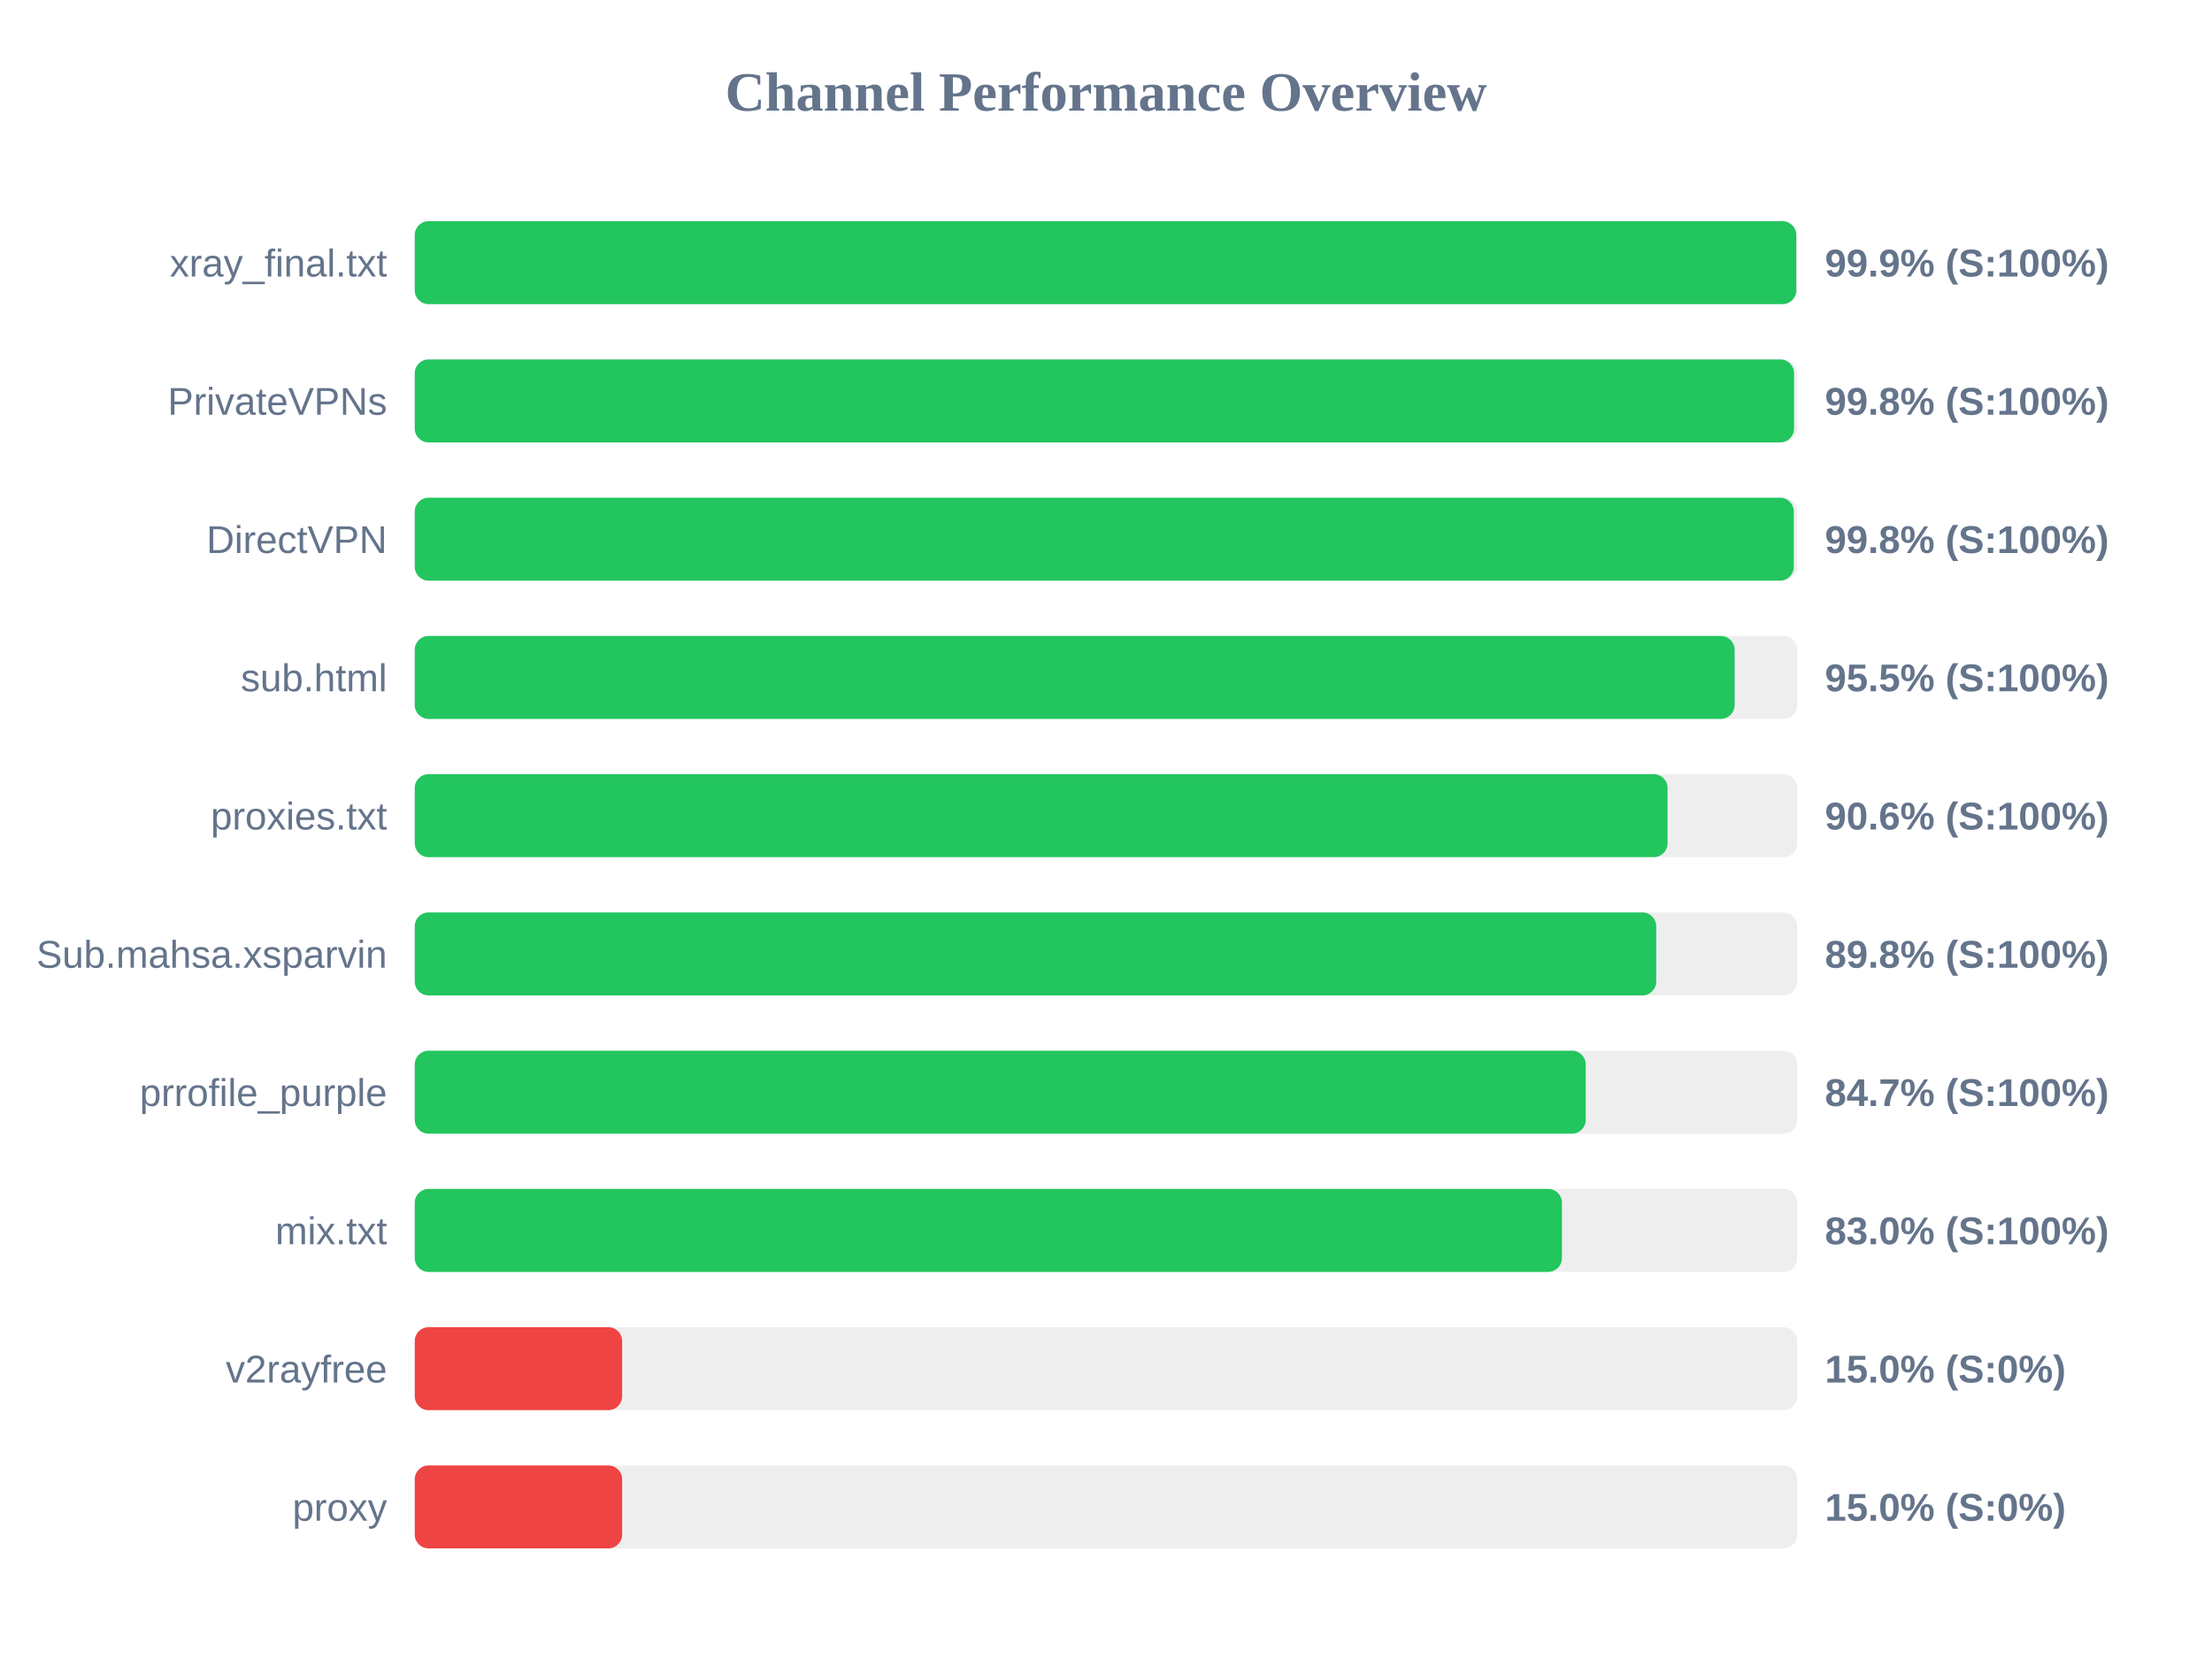
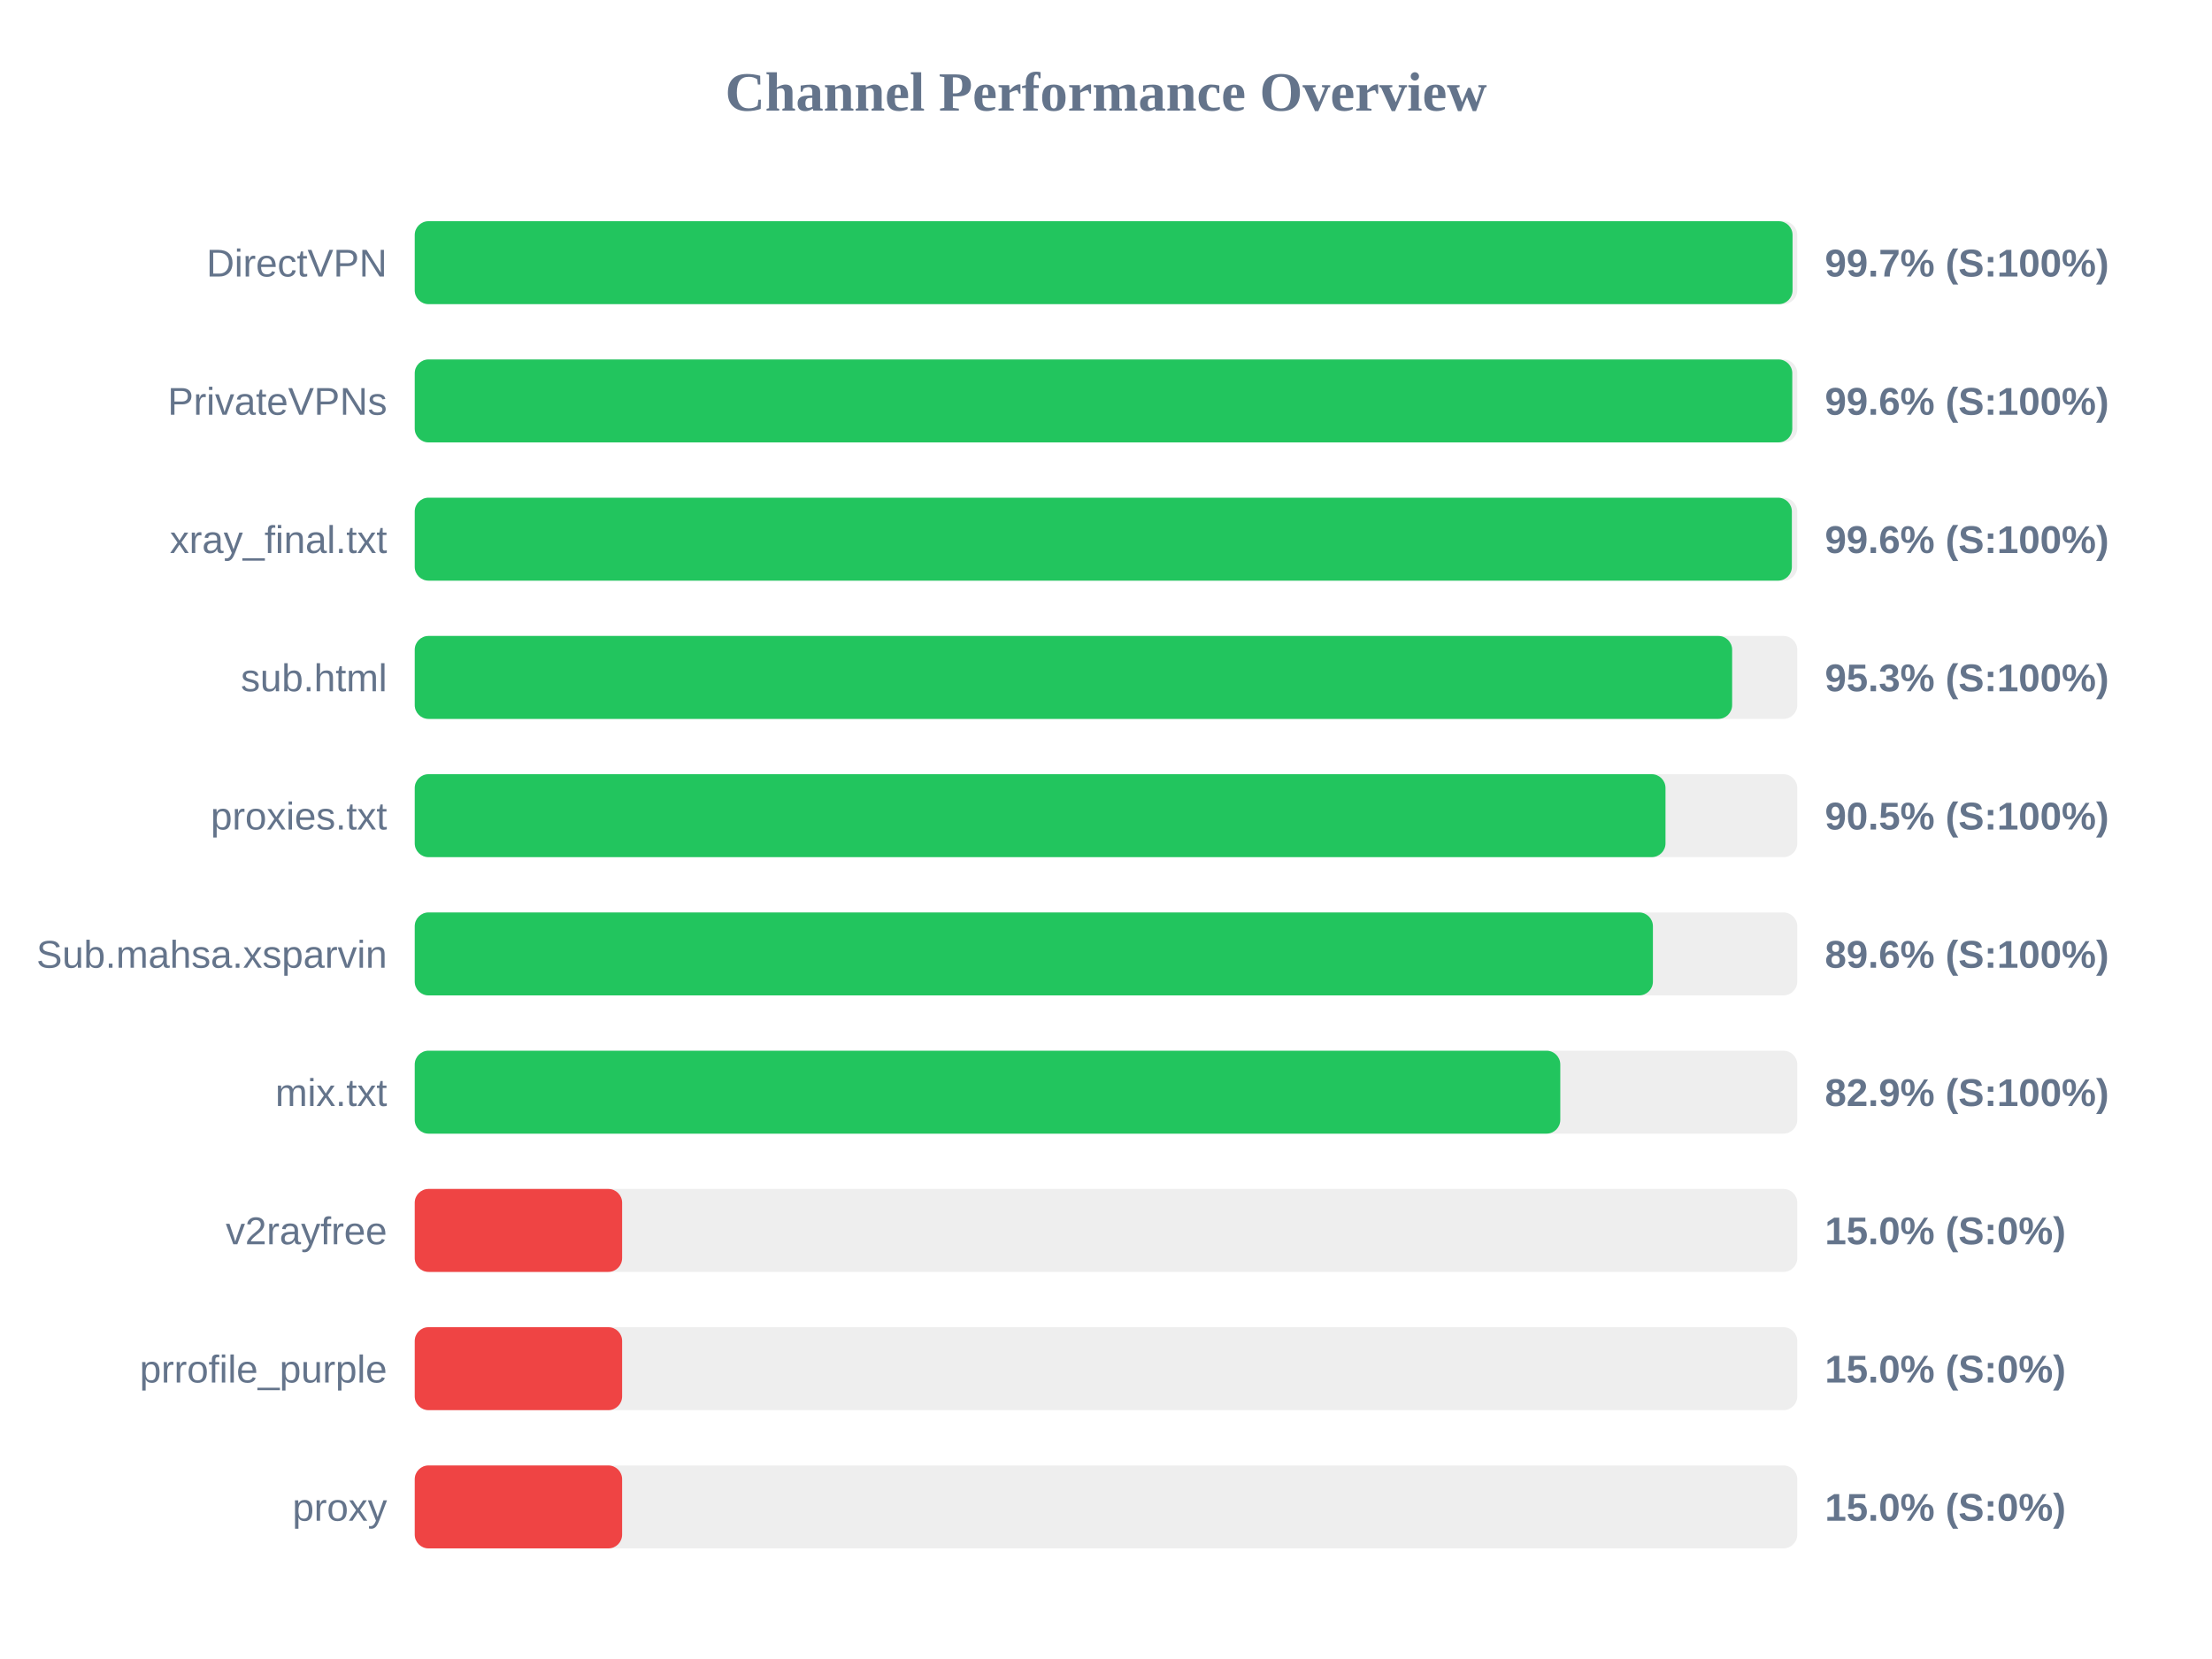
<svg xmlns="http://www.w3.org/2000/svg" width="800" height="600" version="1.1">
  <style>
        .row { font: 14px Arial; fill: #64748b; }
        .score { font: bold 14px Arial; fill: #64748b; }
    </style>
  <text x="400" y="40" text-anchor="middle" font-size="20px" font-weight="bold" fill="#64748b">Channel Performance Overview</text>
  <rect x="150" y="80" width="500" height="30" fill="#eee" rx="5" />
-   <rect x="150" y="80" width="499.65" height="30" fill="#22c55e" rx="5" />
-   <text x="140" y="100" text-anchor="end" class="row">xray_final.txt</text>
-   <text x="660" y="100" text-anchor="start" class="score">99.9% (S:100%)</text>
+   <rect x="150" y="80" width="498.3" height="30" fill="#22c55e" rx="5" />
+   <text x="140" y="100" text-anchor="end" class="row">DirectVPN</text>
+   <text x="660" y="100" text-anchor="start" class="score">99.7% (S:100%)</text>
  <rect x="150" y="130" width="500" height="30" fill="#eee" rx="5" />
-   <rect x="150" y="130" width="498.85" height="30" fill="#22c55e" rx="5" />
+   <rect x="150" y="130" width="498.2" height="30" fill="#22c55e" rx="5" />
  <text x="140" y="150" text-anchor="end" class="row">PrivateVPNs</text>
-   <text x="660" y="150" text-anchor="start" class="score">99.8% (S:100%)</text>
+   <text x="660" y="150" text-anchor="start" class="score">99.6% (S:100%)</text>
  <rect x="150" y="180" width="500" height="30" fill="#eee" rx="5" />
-   <rect x="150" y="180" width="498.75" height="30" fill="#22c55e" rx="5" />
-   <text x="140" y="200" text-anchor="end" class="row">DirectVPN</text>
-   <text x="660" y="200" text-anchor="start" class="score">99.8% (S:100%)</text>
+   <rect x="150" y="180" width="498.05" height="30" fill="#22c55e" rx="5" />
+   <text x="140" y="200" text-anchor="end" class="row">xray_final.txt</text>
+   <text x="660" y="200" text-anchor="start" class="score">99.6% (S:100%)</text>
  <rect x="150" y="230" width="500" height="30" fill="#eee" rx="5" />
-   <rect x="150" y="230" width="477.35" height="30" fill="#22c55e" rx="5" />
+   <rect x="150" y="230" width="476.45" height="30" fill="#22c55e" rx="5" />
  <text x="140" y="250" text-anchor="end" class="row">sub.html</text>
-   <text x="660" y="250" text-anchor="start" class="score">95.5% (S:100%)</text>
+   <text x="660" y="250" text-anchor="start" class="score">95.3% (S:100%)</text>
  <rect x="150" y="280" width="500" height="30" fill="#eee" rx="5" />
-   <rect x="150" y="280" width="453.1" height="30" fill="#22c55e" rx="5" />
+   <rect x="150" y="280" width="452.35" height="30" fill="#22c55e" rx="5" />
  <text x="140" y="300" text-anchor="end" class="row">proxies.txt</text>
-   <text x="660" y="300" text-anchor="start" class="score">90.6% (S:100%)</text>
+   <text x="660" y="300" text-anchor="start" class="score">90.5% (S:100%)</text>
  <rect x="150" y="330" width="500" height="30" fill="#eee" rx="5" />
-   <rect x="150" y="330" width="449.0" height="30" fill="#22c55e" rx="5" />
+   <rect x="150" y="330" width="447.8" height="30" fill="#22c55e" rx="5" />
  <text x="140" y="350" text-anchor="end" class="row">Sub.mahsa.xsparvin</text>
-   <text x="660" y="350" text-anchor="start" class="score">89.8% (S:100%)</text>
+   <text x="660" y="350" text-anchor="start" class="score">89.6% (S:100%)</text>
  <rect x="150" y="380" width="500" height="30" fill="#eee" rx="5" />
-   <rect x="150" y="380" width="423.5" height="30" fill="#22c55e" rx="5" />
-   <text x="140" y="400" text-anchor="end" class="row">prrofile_purple</text>
-   <text x="660" y="400" text-anchor="start" class="score">84.7% (S:100%)</text>
+   <rect x="150" y="380" width="414.3" height="30" fill="#22c55e" rx="5" />
+   <text x="140" y="400" text-anchor="end" class="row">mix.txt</text>
+   <text x="660" y="400" text-anchor="start" class="score">82.9% (S:100%)</text>
  <rect x="150" y="430" width="500" height="30" fill="#eee" rx="5" />
-   <rect x="150" y="430" width="414.9" height="30" fill="#22c55e" rx="5" />
-   <text x="140" y="450" text-anchor="end" class="row">mix.txt</text>
-   <text x="660" y="450" text-anchor="start" class="score">83.0% (S:100%)</text>
+   <rect x="150" y="430" width="75.0" height="30" fill="#ef4444" rx="5" />
+   <text x="140" y="450" text-anchor="end" class="row">v2rayfree</text>
+   <text x="660" y="450" text-anchor="start" class="score">15.0% (S:0%)</text>
  <rect x="150" y="480" width="500" height="30" fill="#eee" rx="5" />
  <rect x="150" y="480" width="75.0" height="30" fill="#ef4444" rx="5" />
-   <text x="140" y="500" text-anchor="end" class="row">v2rayfree</text>
+   <text x="140" y="500" text-anchor="end" class="row">prrofile_purple</text>
  <text x="660" y="500" text-anchor="start" class="score">15.0% (S:0%)</text>
  <rect x="150" y="530" width="500" height="30" fill="#eee" rx="5" />
  <rect x="150" y="530" width="75.0" height="30" fill="#ef4444" rx="5" />
  <text x="140" y="550" text-anchor="end" class="row">proxy</text>
  <text x="660" y="550" text-anchor="start" class="score">15.0% (S:0%)</text>
</svg>
